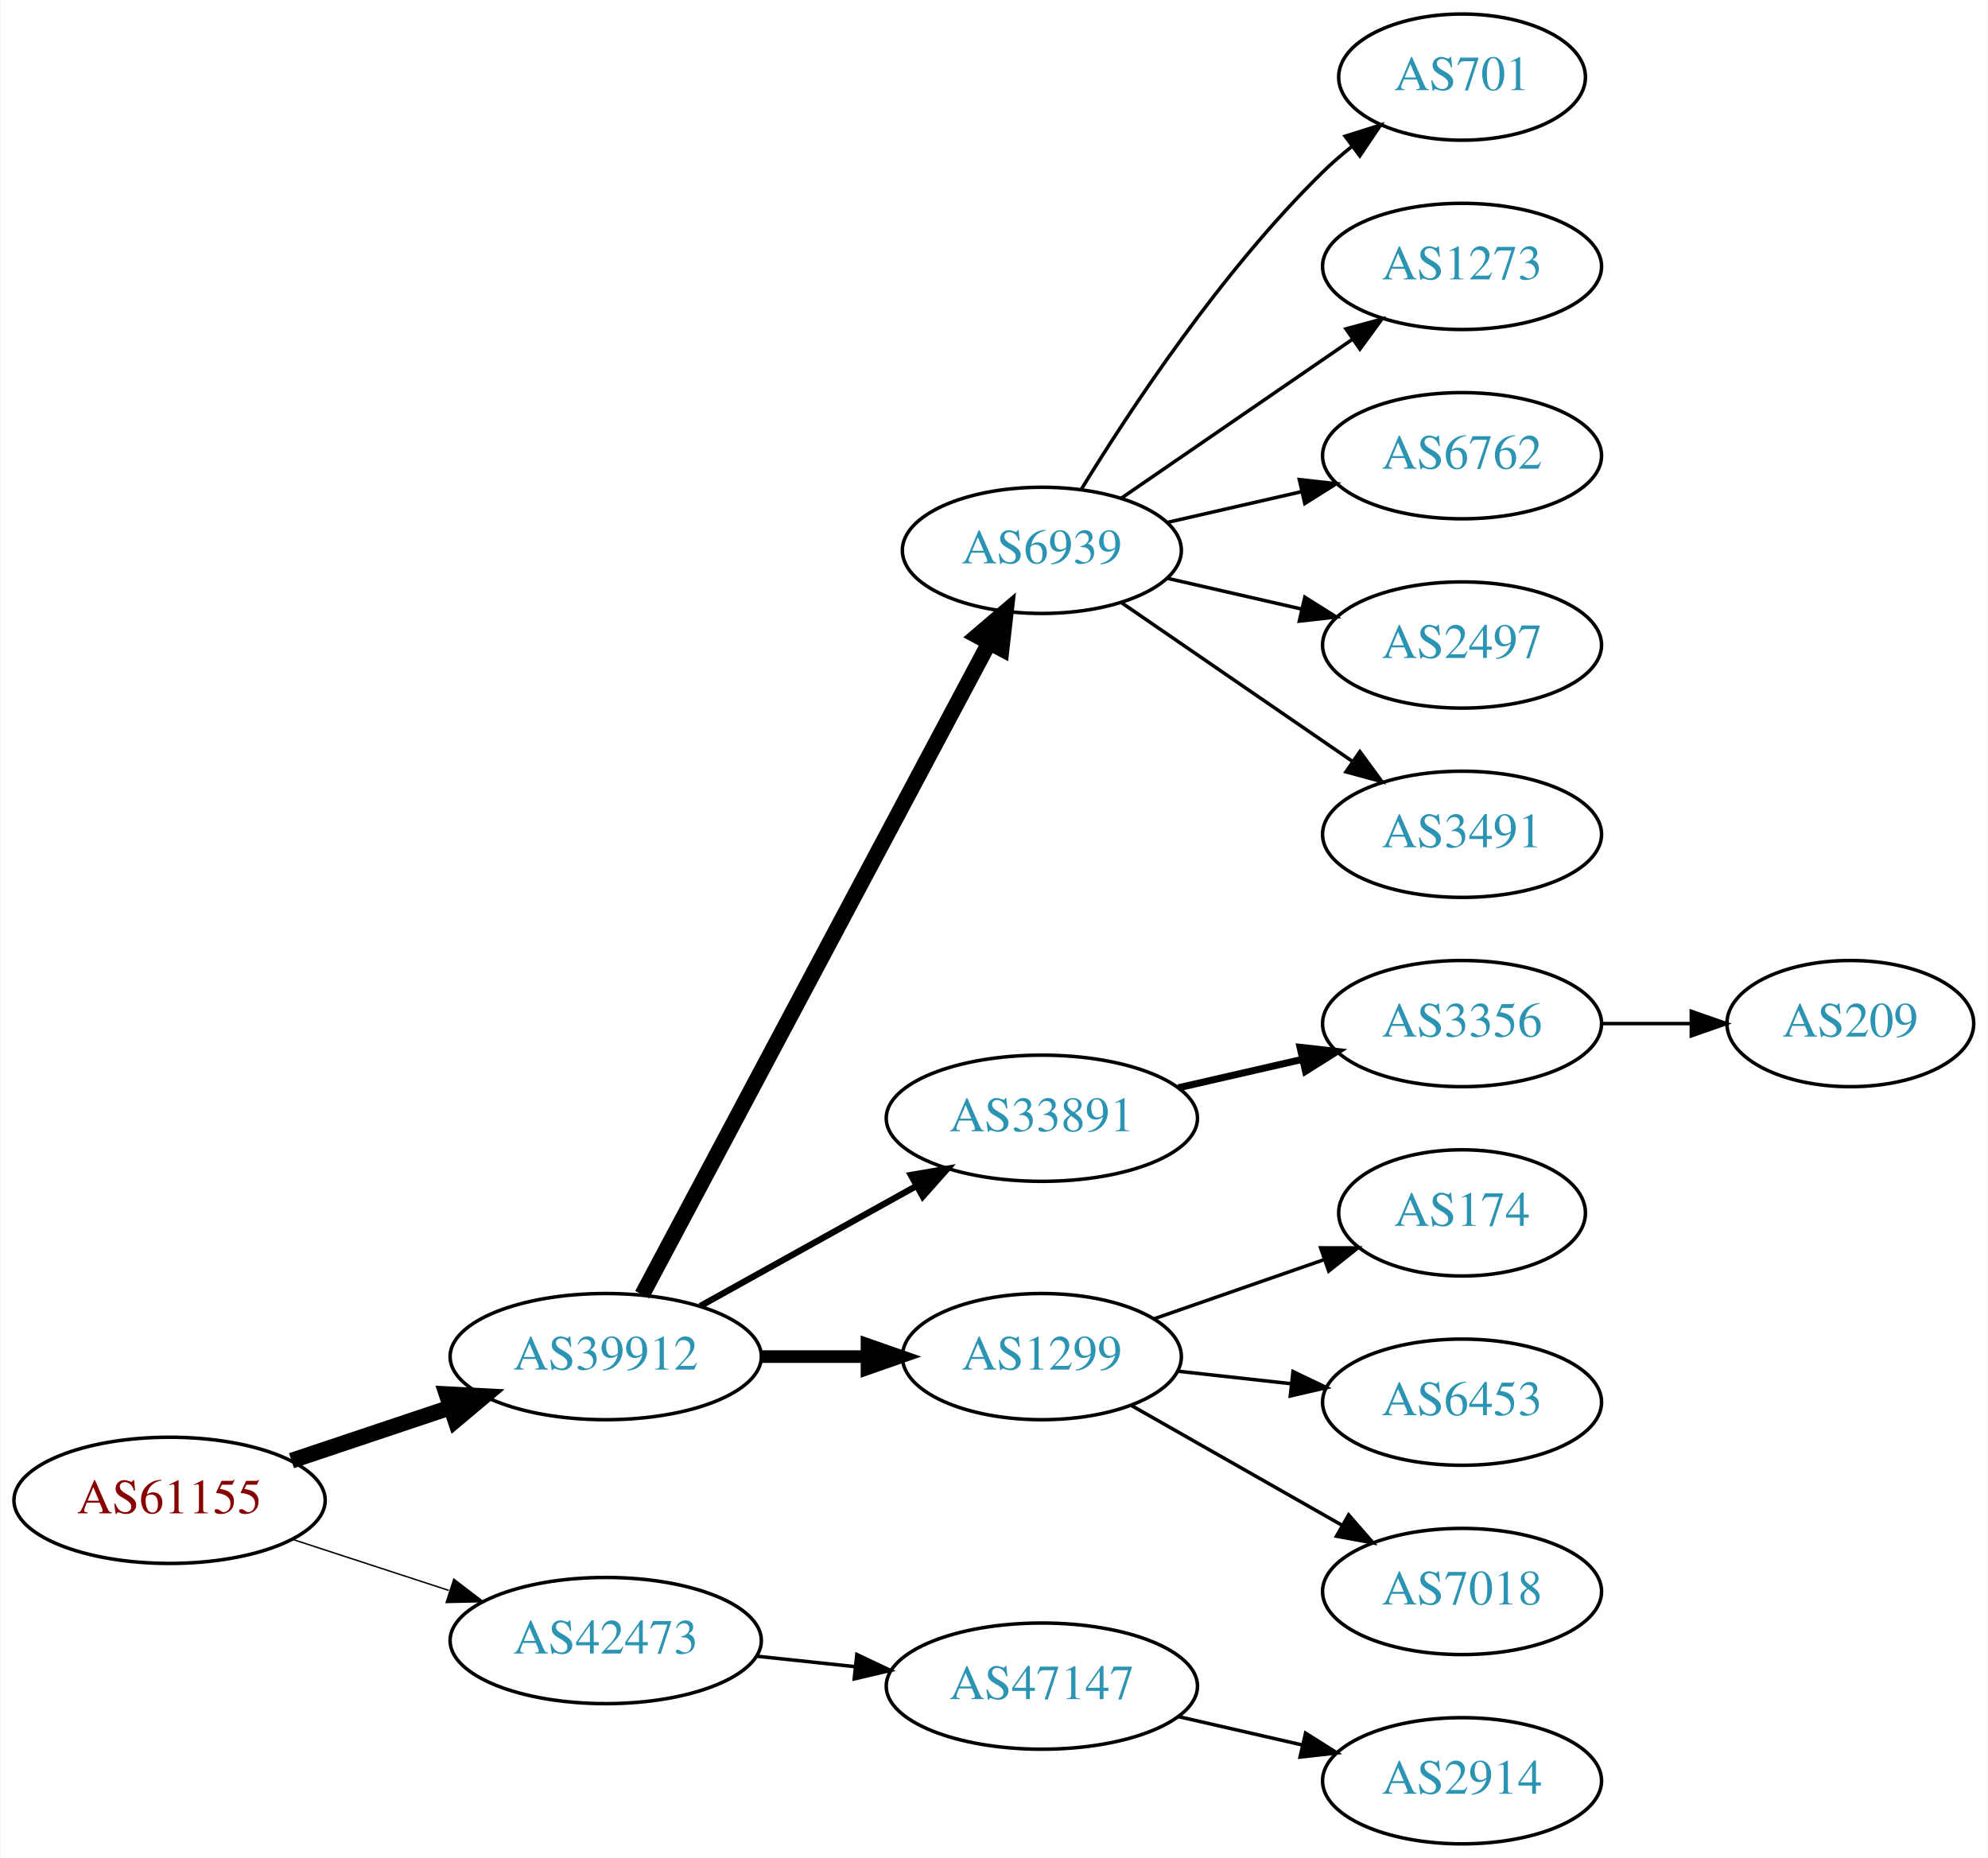
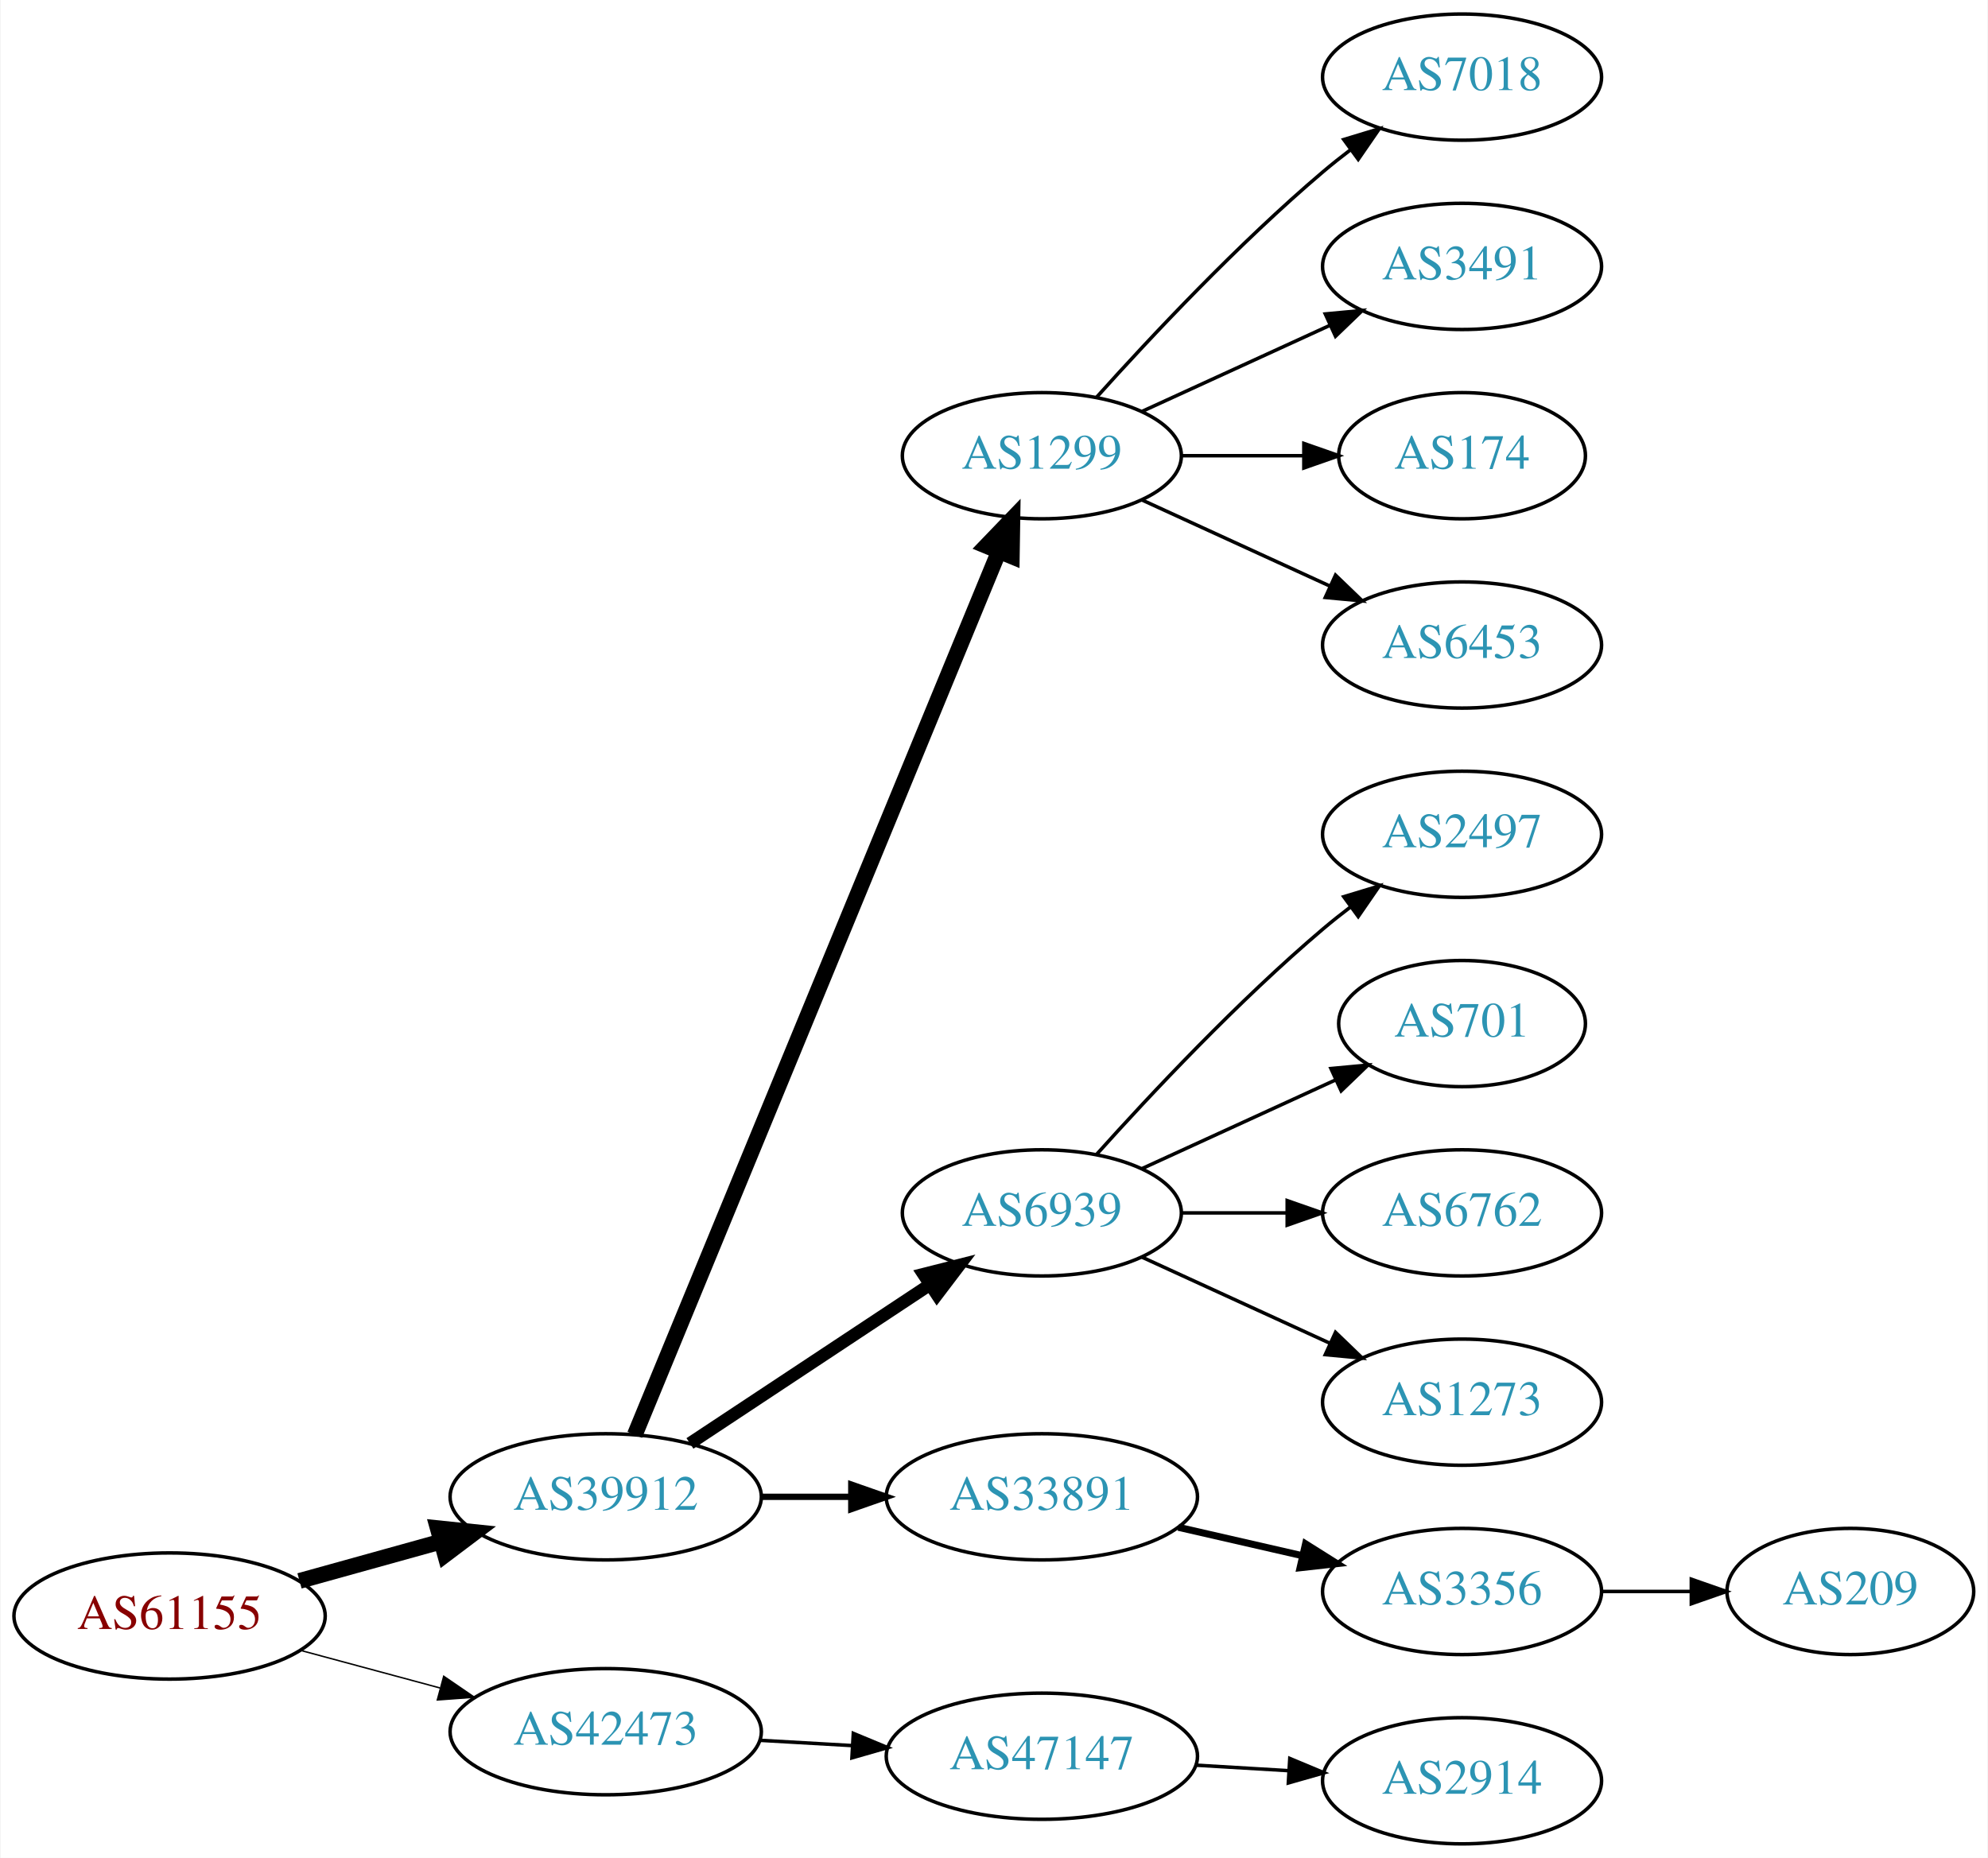
<svg xmlns="http://www.w3.org/2000/svg" xmlns:xlink="http://www.w3.org/1999/xlink" width="567pt" height="530pt" viewBox="0.00 0.00 566.66 530.00">
  <g id="graph0" class="graph" transform="scale(1 1) rotate(0) translate(4 526)">
    <polygon fill="white" stroke="none" points="-4,4 -4,-526 562.663,-526 562.663,4 -4,4" />
    <g id="node1" class="node">
      <g id="a_node1">
        <a xlink:href="/asn/61155" xlink:title="AS61155 ~ CUBiT IT Solutions GmbH [AT]">
-           <ellipse fill="#ffffff" stroke="black" cx="44.196" cy="-98" rx="44.393" ry="18" />
-           <text text-anchor="middle" x="44.196" y="-94.3" font-family="Times,serif" font-size="14.00" fill="#880000">AS61155</text>
+           <ellipse fill="#ffffff" stroke="black" cx="44.196" cy="-65" rx="44.393" ry="18" />
+           <text text-anchor="middle" x="44.196" y="-61.3" font-family="Times,serif" font-size="14.00" fill="#880000">AS61155</text>
        </a>
      </g>
    </g>
    <g id="node2" class="node">
      <g id="a_node2">
        <a xlink:href="/asn/39912" xlink:title="AS39912 ~ oja.at GmbH [AT]">
-           <ellipse fill="#ffffff" stroke="black" cx="168.588" cy="-139" rx="44.393" ry="18" />
-           <text text-anchor="middle" x="168.588" y="-135.3" font-family="Times,serif" font-size="14.00" fill="#2c94b3">AS39912</text>
+           <ellipse fill="#ffffff" stroke="black" cx="168.588" cy="-99" rx="44.393" ry="18" />
+           <text text-anchor="middle" x="168.588" y="-95.3" font-family="Times,serif" font-size="14.00" fill="#2c94b3">AS39912</text>
        </a>
      </g>
    </g>
    <g id="edge1" class="edge">
-       <path fill="none" stroke="black" stroke-width="4.5" d="M78.964,-109.312C93.01,-114.017 109.488,-119.537 124.399,-124.532" />
-       <polygon fill="black" stroke="black" stroke-width="4.5" points="123.197,-128.282 133.93,-127.725 125.699,-120.815 123.197,-128.282" />
+       <path fill="none" stroke="black" stroke-width="4.5" d="M81.256,-75.017C93.842,-78.514 108.146,-82.487 121.44,-86.18" />
+       <polygon fill="black" stroke="black" stroke-width="4.5" points="120.674,-90.054 131.363,-88.937 122.782,-82.466 120.674,-90.054" />
    </g>
    <g id="node3" class="node">
      <g id="a_node3">
        <a xlink:href="/asn/42473" xlink:title="AS42473 ~ ANEXIA Internetdienstleistungs GmbH [AT]">
-           <ellipse fill="#ffffff" stroke="black" cx="168.588" cy="-58" rx="44.393" ry="18" />
-           <text text-anchor="middle" x="168.588" y="-54.3" font-family="Times,serif" font-size="14.00" fill="#2c94b3">AS42473</text>
+           <ellipse fill="#ffffff" stroke="black" cx="168.588" cy="-32" rx="44.393" ry="18" />
+           <text text-anchor="middle" x="168.588" y="-28.3" font-family="Times,serif" font-size="14.00" fill="#2c94b3">AS42473</text>
        </a>
      </g>
    </g>
    <g id="edge2" class="edge">
-       <path fill="none" stroke="black" stroke-width="0.409" d="M79.289,-86.858C93.082,-82.35 109.177,-77.09 123.819,-72.305" />
-       <polygon fill="black" stroke="black" stroke-width="0.409" points="125.26,-75.516 133.678,-69.082 123.085,-68.862 125.26,-75.516" />
+       <path fill="none" stroke="black" stroke-width="0.409" d="M81.586,-55.188C94.052,-51.827 108.171,-48.02 121.312,-44.477" />
+       <polygon fill="black" stroke="black" stroke-width="0.409" points="122.383,-47.814 131.127,-41.831 120.56,-41.055 122.383,-47.814" />
    </g>
    <g id="node4" class="node">
      <g id="a_node4">
-         <a xlink:href="/asn/6939" xlink:title="AS6939 ~ Hurricane Electric LLC [US]">
-           <ellipse fill="#ffffff" stroke="black" cx="292.98" cy="-369" rx="39.794" ry="18" />
-           <text text-anchor="middle" x="292.98" y="-365.3" font-family="Times,serif" font-size="14.00" fill="#2c94b3">AS6939</text>
+         <a xlink:href="/asn/1299" xlink:title="AS1299 ~ Telia Carrier [EU]">
+           <ellipse fill="#ffffff" stroke="black" cx="292.98" cy="-396" rx="39.794" ry="18" />
+           <text text-anchor="middle" x="292.98" y="-392.3" font-family="Times,serif" font-size="14.00" fill="#2c94b3">AS1299</text>
        </a>
      </g>
    </g>
    <g id="edge3" class="edge">
-       <path fill="none" stroke="black" stroke-width="4.5" d="M178.989,-156.666C200.355,-196.817 252.663,-295.115 277.903,-342.546" />
-       <polygon fill="black" stroke="black" stroke-width="4.5" points="274.541,-344.611 282.715,-351.589 281.493,-340.911 274.541,-344.611" />
+       <path fill="none" stroke="black" stroke-width="4.5" d="M176.878,-116.689C197.407,-166.507 255.821,-308.254 280.621,-368.436" />
+       <polygon fill="black" stroke="black" stroke-width="4.5" points="277.124,-370.282 284.574,-378.028 284.405,-367.282 277.124,-370.282" />
    </g>
    <g id="node5" class="node">
      <g id="a_node5">
-         <a xlink:href="/asn/33891" xlink:title="AS33891 ~ CORE-BACKBONE GMBH GLOBAL NETWORK [DE]">
-           <ellipse fill="#ffffff" stroke="black" cx="292.98" cy="-207" rx="44.393" ry="18" />
-           <text text-anchor="middle" x="292.98" y="-203.3" font-family="Times,serif" font-size="14.00" fill="#2c94b3">AS33891</text>
+         <a xlink:href="/asn/6939" xlink:title="AS6939 ~ Hurricane Electric LLC [US]">
+           <ellipse fill="#ffffff" stroke="black" cx="292.98" cy="-180" rx="39.794" ry="18" />
+           <text text-anchor="middle" x="292.98" y="-176.3" font-family="Times,serif" font-size="14.00" fill="#2c94b3">AS6939</text>
        </a>
      </g>
    </g>
    <g id="edge4" class="edge">
-       <path fill="none" stroke="black" stroke-width="1.8" d="M195.544,-153.421C213.475,-163.383 237.529,-176.747 257.127,-187.636" />
-       <polygon fill="black" stroke="black" stroke-width="1.8" points="255.62,-190.803 266.062,-192.6 259.02,-184.684 255.62,-190.803" />
+       <path fill="none" stroke="black" stroke-width="3.6" d="M192.609,-114.235C211.963,-127.044 239.798,-145.466 261.088,-159.555" />
+       <polygon fill="black" stroke="black" stroke-width="3.6" points="259.205,-162.506 269.476,-165.107 263.069,-156.669 259.205,-162.506" />
    </g>
    <g id="node6" class="node">
      <g id="a_node6">
-         <a xlink:href="/asn/1299" xlink:title="AS1299 ~ Telia Carrier [EU]">
-           <ellipse fill="#ffffff" stroke="black" cx="292.98" cy="-139" rx="39.794" ry="18" />
-           <text text-anchor="middle" x="292.98" y="-135.3" font-family="Times,serif" font-size="14.00" fill="#2c94b3">AS1299</text>
+         <a xlink:href="/asn/33891" xlink:title="AS33891 ~ CORE-BACKBONE GMBH GLOBAL NETWORK [DE]">
+           <ellipse fill="#ffffff" stroke="black" cx="292.98" cy="-99" rx="44.393" ry="18" />
+           <text text-anchor="middle" x="292.98" y="-95.3" font-family="Times,serif" font-size="14.00" fill="#2c94b3">AS33891</text>
        </a>
      </g>
    </g>
    <g id="edge5" class="edge">
-       <path fill="none" stroke="black" stroke-width="3.6" d="M213.084,-139C222.773,-139 233.11,-139 243.002,-139" />
-       <polygon fill="black" stroke="black" stroke-width="3.6" points="243.105,-142.5 253.105,-139 243.105,-135.5 243.105,-142.5" />
+       <path fill="none" stroke="black" stroke-width="1.8" d="M213.084,-99C221.29,-99 229.961,-99 238.434,-99" />
+       <polygon fill="black" stroke="black" stroke-width="1.8" points="238.625,-102.5 248.625,-99 238.625,-95.5 238.625,-102.5" />
    </g>
    <g id="node17" class="node">
      <g id="a_node17">
        <a xlink:href="/asn/47147" xlink:title="AS47147 ~ ANEXIA Internetdienstleistungs GmbH [AT]">
-           <ellipse fill="#ffffff" stroke="black" cx="292.98" cy="-45" rx="44.393" ry="18" />
-           <text text-anchor="middle" x="292.98" y="-41.3" font-family="Times,serif" font-size="14.00" fill="#2c94b3">AS47147</text>
+           <ellipse fill="#ffffff" stroke="black" cx="292.98" cy="-25" rx="44.393" ry="18" />
+           <text text-anchor="middle" x="292.98" y="-21.3" font-family="Times,serif" font-size="14.00" fill="#2c94b3">AS47147</text>
        </a>
      </g>
    </g>
    <g id="edge16" class="edge">
-       <path fill="none" stroke="black" d="M211.709,-53.526C220.748,-52.566 230.403,-51.541 239.772,-50.545" />
-       <polygon fill="black" stroke="black" points="240.208,-54.019 249.782,-49.482 239.469,-47.058 240.208,-54.019" />
+       <path fill="none" stroke="black" d="M212.395,-29.552C220.917,-29.064 229.964,-28.547 238.784,-28.042" />
+       <polygon fill="black" stroke="black" points="239.207,-31.524 248.991,-27.459 238.807,-24.535 239.207,-31.524" />
+     </g>
+     <g id="node11" class="node">
+       <g id="a_node11">
+         <a xlink:href="/asn/7018" xlink:title="AS7018 ~ AT&amp;T Services, Inc. [US]">
+           <ellipse fill="#ffffff" stroke="black" cx="412.823" cy="-504" rx="39.794" ry="18" />
+           <text text-anchor="middle" x="412.823" y="-500.3" font-family="Times,serif" font-size="14.00" fill="#2c94b3">AS7018</text>
+         </a>
+       </g>
+     </g>
+     <g id="edge10" class="edge">
+       <path fill="none" stroke="black" d="M308.626,-412.725C323.927,-429.765 349.025,-456.523 373.176,-477 375.674,-479.117 378.334,-481.232 381.045,-483.293" />
+       <polygon fill="black" stroke="black" points="379.082,-486.194 389.222,-489.266 383.212,-480.541 379.082,-486.194" />
+     </g>
+     <g id="node12" class="node">
+       <g id="a_node12">
+         <a xlink:href="/asn/3491" xlink:title="AS3491 ~ PCCW Global, Inc. [US]">
+           <ellipse fill="#ffffff" stroke="black" cx="412.823" cy="-450" rx="39.794" ry="18" />
+           <text text-anchor="middle" x="412.823" y="-446.3" font-family="Times,serif" font-size="14.00" fill="#2c94b3">AS3491</text>
+         </a>
+       </g>
+     </g>
+     <g id="edge11" class="edge">
+       <path fill="none" stroke="black" d="M321.609,-408.661C337.566,-415.973 357.837,-425.261 375.119,-433.181" />
+       <polygon fill="black" stroke="black" points="373.818,-436.435 384.367,-437.419 376.734,-430.071 373.818,-436.435" />
+     </g>
+     <g id="node13" class="node">
+       <g id="a_node13">
+         <a xlink:href="/asn/174" xlink:title="AS174 ~ Cogent Communications [US]">
+           <ellipse fill="#ffffff" stroke="black" cx="412.823" cy="-396" rx="35.194" ry="18" />
+           <text text-anchor="middle" x="412.823" y="-392.3" font-family="Times,serif" font-size="14.00" fill="#2c94b3">AS174</text>
+         </a>
+       </g>
+     </g>
+     <g id="edge12" class="edge">
+       <path fill="none" stroke="black" d="M332.893,-396C343.98,-396 356.139,-396 367.522,-396" />
+       <polygon fill="black" stroke="black" points="367.703,-399.5 377.703,-396 367.703,-392.5 367.703,-399.5" />
+     </g>
+     <g id="node14" class="node">
+       <g id="a_node14">
+         <a xlink:href="/asn/6453" xlink:title="AS6453 ~ TATA COMMUNICATIONS (AMERICA) INC [US]">
+           <ellipse fill="#ffffff" stroke="black" cx="412.823" cy="-342" rx="39.794" ry="18" />
+           <text text-anchor="middle" x="412.823" y="-338.3" font-family="Times,serif" font-size="14.00" fill="#2c94b3">AS6453</text>
+         </a>
+       </g>
+     </g>
+     <g id="edge13" class="edge">
+       <path fill="none" stroke="black" d="M321.609,-383.339C337.566,-376.027 357.837,-366.739 375.119,-358.819" />
+       <polygon fill="black" stroke="black" points="376.734,-361.929 384.367,-354.581 373.818,-355.565 376.734,-361.929" />
    </g>
    <g id="node7" class="node">
      <g id="a_node7">
-         <a xlink:href="/asn/701" xlink:title="AS701 ~ UUNET [US]">
-           <ellipse fill="#ffffff" stroke="black" cx="412.823" cy="-504" rx="35.194" ry="18" />
-           <text text-anchor="middle" x="412.823" y="-500.3" font-family="Times,serif" font-size="14.00" fill="#2c94b3">AS701</text>
+         <a xlink:href="/asn/2497" xlink:title="AS2497 ~ Internet Initiative Japan Inc. [JP]">
+           <ellipse fill="#ffffff" stroke="black" cx="412.823" cy="-288" rx="39.794" ry="18" />
+           <text text-anchor="middle" x="412.823" y="-284.3" font-family="Times,serif" font-size="14.00" fill="#2c94b3">AS2497</text>
        </a>
      </g>
    </g>
    <g id="edge6" class="edge">
-       <path fill="none" stroke="black" d="M304.246,-386.44C318.055,-408.991 344.243,-448.722 373.176,-477 375.712,-479.478 378.495,-481.89 381.371,-484.188" />
-       <polygon fill="black" stroke="black" points="379.48,-487.144 389.587,-490.321 383.667,-481.535 379.48,-487.144" />
+       <path fill="none" stroke="black" d="M308.626,-196.725C323.927,-213.765 349.025,-240.523 373.176,-261 375.674,-263.117 378.334,-265.232 381.045,-267.293" />
+       <polygon fill="black" stroke="black" points="379.082,-270.194 389.222,-273.266 383.212,-264.541 379.082,-270.194" />
    </g>
    <g id="node8" class="node">
      <g id="a_node8">
-         <a xlink:href="/asn/1273" xlink:title="AS1273 ~ Vodafone Group PLC [EU]">
-           <ellipse fill="#ffffff" stroke="black" cx="412.823" cy="-450" rx="39.794" ry="18" />
-           <text text-anchor="middle" x="412.823" y="-446.3" font-family="Times,serif" font-size="14.00" fill="#2c94b3">AS1273</text>
+         <a xlink:href="/asn/701" xlink:title="AS701 ~ UUNET [US]">
+           <ellipse fill="#ffffff" stroke="black" cx="412.823" cy="-234" rx="35.194" ry="18" />
+           <text text-anchor="middle" x="412.823" y="-230.3" font-family="Times,serif" font-size="14.00" fill="#2c94b3">AS701</text>
        </a>
      </g>
    </g>
    <g id="edge7" class="edge">
-       <path fill="none" stroke="black" d="M315.595,-383.857C334.083,-396.565 360.897,-414.995 381.526,-429.175" />
-       <polygon fill="black" stroke="black" points="379.723,-432.183 389.947,-434.963 383.688,-426.414 379.723,-432.183" />
+       <path fill="none" stroke="black" d="M321.609,-192.661C338.025,-200.183 359.007,-209.798 376.604,-217.861" />
+       <polygon fill="black" stroke="black" points="375.432,-221.174 385.981,-222.158 378.348,-214.811 375.432,-221.174" />
    </g>
    <g id="node9" class="node">
      <g id="a_node9">
        <a xlink:href="/asn/6762" xlink:title="AS6762 ~ TELECOM ITALIA SPARKLE S.p.A. [IT]">
-           <ellipse fill="#ffffff" stroke="black" cx="412.823" cy="-396" rx="39.794" ry="18" />
-           <text text-anchor="middle" x="412.823" y="-392.3" font-family="Times,serif" font-size="14.00" fill="#2c94b3">AS6762</text>
+           <ellipse fill="#ffffff" stroke="black" cx="412.823" cy="-180" rx="39.794" ry="18" />
+           <text text-anchor="middle" x="412.823" y="-176.3" font-family="Times,serif" font-size="14.00" fill="#2c94b3">AS6762</text>
        </a>
      </g>
    </g>
    <g id="edge8" class="edge">
-       <path fill="none" stroke="black" d="M328.7,-376.955C340.7,-379.704 354.32,-382.825 367.013,-385.733" />
-       <polygon fill="black" stroke="black" points="366.415,-389.187 376.945,-388.009 367.979,-382.364 366.415,-389.187" />
+       <path fill="none" stroke="black" d="M332.893,-180C342.446,-180 352.796,-180 362.759,-180" />
+       <polygon fill="black" stroke="black" points="362.951,-183.5 372.951,-180 362.951,-176.5 362.951,-183.5" />
    </g>
    <g id="node10" class="node">
      <g id="a_node10">
-         <a xlink:href="/asn/2497" xlink:title="AS2497 ~ Internet Initiative Japan Inc. [JP]">
-           <ellipse fill="#ffffff" stroke="black" cx="412.823" cy="-342" rx="39.794" ry="18" />
-           <text text-anchor="middle" x="412.823" y="-338.3" font-family="Times,serif" font-size="14.00" fill="#2c94b3">AS2497</text>
+         <a xlink:href="/asn/1273" xlink:title="AS1273 ~ Vodafone Group PLC [EU]">
+           <ellipse fill="#ffffff" stroke="black" cx="412.823" cy="-126" rx="39.794" ry="18" />
+           <text text-anchor="middle" x="412.823" y="-122.3" font-family="Times,serif" font-size="14.00" fill="#2c94b3">AS1273</text>
        </a>
      </g>
    </g>
    <g id="edge9" class="edge">
-       <path fill="none" stroke="black" d="M328.7,-361.045C340.7,-358.296 354.32,-355.175 367.013,-352.267" />
-       <polygon fill="black" stroke="black" points="367.979,-355.636 376.945,-349.991 366.415,-348.813 367.979,-355.636" />
-     </g>
-     <g id="node11" class="node">
-       <g id="a_node11">
-         <a xlink:href="/asn/3491" xlink:title="AS3491 ~ PCCW Global, Inc. [US]">
-           <ellipse fill="#ffffff" stroke="black" cx="412.823" cy="-288" rx="39.794" ry="18" />
-           <text text-anchor="middle" x="412.823" y="-284.3" font-family="Times,serif" font-size="14.00" fill="#2c94b3">AS3491</text>
-         </a>
-       </g>
-     </g>
-     <g id="edge10" class="edge">
-       <path fill="none" stroke="black" d="M315.595,-354.143C334.083,-341.435 360.897,-323.005 381.526,-308.825" />
-       <polygon fill="black" stroke="black" points="383.688,-311.586 389.947,-303.037 379.723,-305.817 383.688,-311.586" />
-     </g>
-     <g id="node12" class="node">
-       <g id="a_node12">
-         <a xlink:href="/asn/3356" xlink:title="AS3356 ~ Level 3 Parent, LLC [US]">
-           <ellipse fill="#ffffff" stroke="black" cx="412.823" cy="-234" rx="39.794" ry="18" />
-           <text text-anchor="middle" x="412.823" y="-230.3" font-family="Times,serif" font-size="14.00" fill="#2c94b3">AS3356</text>
-         </a>
-       </g>
-     </g>
-     <g id="edge11" class="edge">
-       <path fill="none" stroke="black" stroke-width="2" d="M331.915,-215.692C343.156,-218.267 355.568,-221.111 367.192,-223.774" />
-       <polygon fill="black" stroke="black" stroke-width="2" points="366.624,-227.235 377.153,-226.057 368.188,-220.412 366.624,-227.235" />
-     </g>
-     <g id="node13" class="node">
-       <g id="a_node13">
-         <a xlink:href="/asn/174" xlink:title="AS174 ~ Cogent Communications [US]">
-           <ellipse fill="#ffffff" stroke="black" cx="412.823" cy="-180" rx="35.194" ry="18" />
-           <text text-anchor="middle" x="412.823" y="-176.3" font-family="Times,serif" font-size="14.00" fill="#2c94b3">AS174</text>
-         </a>
-       </g>
-     </g>
-     <g id="edge12" class="edge">
-       <path fill="none" stroke="black" d="M324.942,-149.772C339.851,-154.959 357.868,-161.228 373.622,-166.709" />
-       <polygon fill="black" stroke="black" points="372.495,-170.023 383.09,-170.003 374.795,-163.411 372.495,-170.023" />
-     </g>
-     <g id="node14" class="node">
-       <g id="a_node14">
-         <a xlink:href="/asn/6453" xlink:title="AS6453 ~ TATA COMMUNICATIONS (AMERICA) INC [US]">
-           <ellipse fill="#ffffff" stroke="black" cx="412.823" cy="-126" rx="39.794" ry="18" />
-           <text text-anchor="middle" x="412.823" y="-122.3" font-family="Times,serif" font-size="14.00" fill="#2c94b3">AS6453</text>
-         </a>
-       </g>
-     </g>
-     <g id="edge13" class="edge">
-       <path fill="none" stroke="black" d="M331.591,-134.851C341.902,-133.713 353.219,-132.465 364.019,-131.274" />
-       <polygon fill="black" stroke="black" points="364.61,-134.73 374.166,-130.154 363.842,-127.772 364.61,-134.73" />
+       <path fill="none" stroke="black" d="M321.609,-167.339C337.566,-160.027 357.837,-150.739 375.119,-142.819" />
+       <polygon fill="black" stroke="black" points="376.734,-145.929 384.367,-138.581 373.818,-139.565 376.734,-145.929" />
    </g>
    <g id="node15" class="node">
      <g id="a_node15">
-         <a xlink:href="/asn/7018" xlink:title="AS7018 ~ AT&amp;T Services, Inc. [US]">
+         <a xlink:href="/asn/3356" xlink:title="AS3356 ~ Level 3 Parent, LLC [US]">
          <ellipse fill="#ffffff" stroke="black" cx="412.823" cy="-72" rx="39.794" ry="18" />
-           <text text-anchor="middle" x="412.823" y="-68.3" font-family="Times,serif" font-size="14.00" fill="#2c94b3">AS7018</text>
+           <text text-anchor="middle" x="412.823" y="-68.3" font-family="Times,serif" font-size="14.00" fill="#2c94b3">AS3356</text>
        </a>
      </g>
    </g>
    <g id="edge14" class="edge">
-       <path fill="none" stroke="black" d="M318.397,-125.118C335.857,-115.191 359.558,-101.716 378.718,-90.822" />
-       <polygon fill="black" stroke="black" points="380.474,-93.85 387.437,-85.865 377.014,-87.765 380.474,-93.85" />
+       <path fill="none" stroke="black" stroke-width="2" d="M331.915,-90.308C343.156,-87.733 355.568,-84.889 367.192,-82.226" />
+       <polygon fill="black" stroke="black" stroke-width="2" points="368.188,-85.588 377.153,-79.944 366.624,-78.765 368.188,-85.588" />
    </g>
    <g id="node16" class="node">
      <g id="a_node16">
        <a xlink:href="/asn/209" xlink:title="AS209 ~ CenturyLink Communications, LLC [US]">
-           <ellipse fill="#ffffff" stroke="black" cx="523.566" cy="-234" rx="35.194" ry="18" />
-           <text text-anchor="middle" x="523.566" y="-230.3" font-family="Times,serif" font-size="14.00" fill="#2c94b3">AS209</text>
+           <ellipse fill="#ffffff" stroke="black" cx="523.566" cy="-72" rx="35.194" ry="18" />
+           <text text-anchor="middle" x="523.566" y="-68.3" font-family="Times,serif" font-size="14.00" fill="#2c94b3">AS209</text>
        </a>
      </g>
    </g>
    <g id="edge15" class="edge">
-       <path fill="none" stroke="black" d="M452.775,-234C461.007,-234 469.753,-234 478.169,-234" />
-       <polygon fill="black" stroke="black" points="478.214,-237.5 488.214,-234 478.214,-230.5 478.214,-237.5" />
+       <path fill="none" stroke="black" d="M452.775,-72C461.007,-72 469.753,-72 478.169,-72" />
+       <polygon fill="black" stroke="black" points="478.214,-75.5 488.214,-72 478.214,-68.5 478.214,-75.5" />
    </g>
    <g id="node18" class="node">
      <g id="a_node18">
        <a xlink:href="/asn/2914" xlink:title="AS2914 ~ NTT America, Inc. [US]">
          <ellipse fill="#ffffff" stroke="black" cx="412.823" cy="-18" rx="39.794" ry="18" />
          <text text-anchor="middle" x="412.823" y="-14.3" font-family="Times,serif" font-size="14.00" fill="#2c94b3">AS2914</text>
        </a>
      </g>
    </g>
    <g id="edge17" class="edge">
-       <path fill="none" stroke="black" d="M331.915,-36.308C343.156,-33.733 355.568,-30.889 367.192,-28.226" />
-       <polygon fill="black" stroke="black" points="368.188,-31.588 377.153,-25.944 366.624,-24.765 368.188,-31.588" />
+       <path fill="none" stroke="black" d="M336.858,-22.453C345.466,-21.942 354.569,-21.401 363.353,-20.879" />
+       <polygon fill="black" stroke="black" points="363.693,-24.365 373.467,-20.278 363.277,-17.378 363.693,-24.365" />
    </g>
  </g>
</svg>
